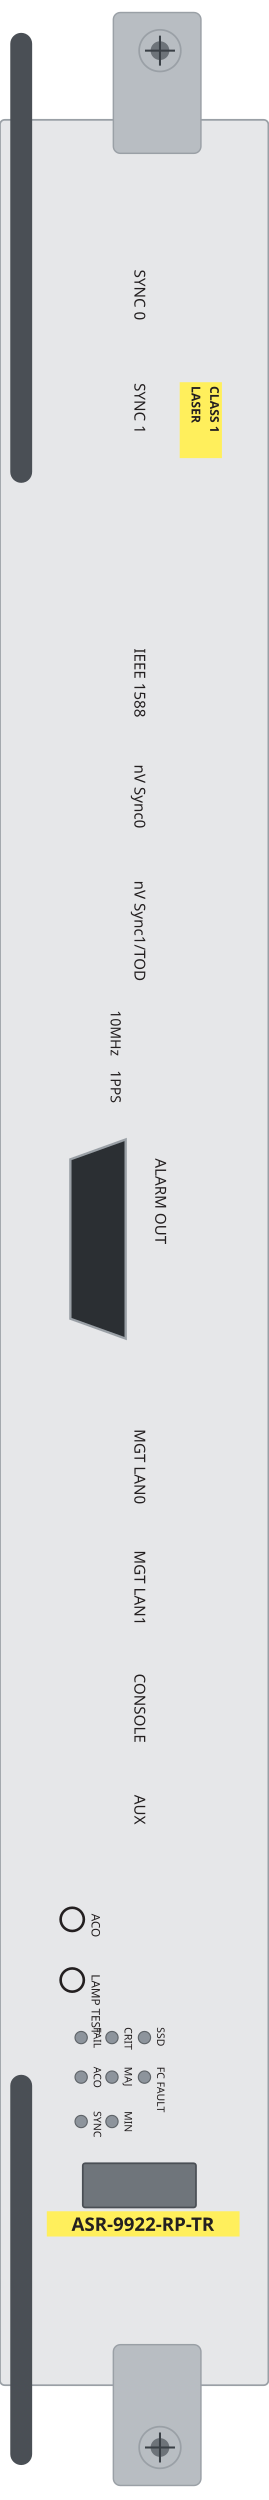
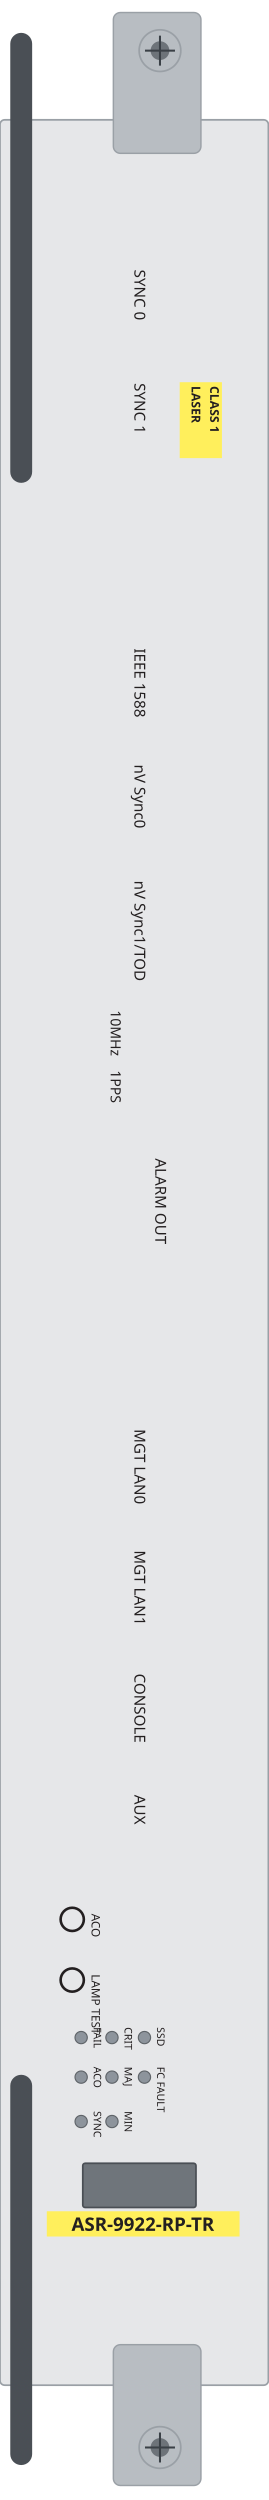
<svg xmlns="http://www.w3.org/2000/svg" width="46.0mm" height="428.5mm" viewBox="0 0 46.0 428.5">
  <rect id="plate" x="0" y="20.54" width="46.0" height="388.28" rx="0.8" fill="#e6e7e9" stroke="#9aa0a6" stroke-width="0.3" />
  <rect id="ejector-top" x="19.43" y="2.15" width="15.01" height="24.13" rx="1.2" fill="#b8bdc2" stroke="#9aa0a6" stroke-width="0.25" />
  <rect id="ejector-bot" x="19.43" y="401.88" width="15.01" height="24.13" rx="1.2" fill="#b8bdc2" stroke="#9aa0a6" stroke-width="0.25" />
  <rect id="lever-top" x="1.76" y="5.63" width="3.75" height="77.13" rx="1.88" fill="#4a4f55" />
  <rect id="lever-bot" x="1.76" y="355.62" width="3.75" height="66.89" rx="1.88" fill="#4a4f55" />
  <g id="screw-top">
    <circle cx="27.42" cy="8.68" r="3.57" fill="#b8bdc2" stroke="#9aa0a6" stroke-width="0.3" />
    <circle cx="27.42" cy="8.68" r="1.61" fill="#6d7379" />
    <path d="M 24.85 8.68 H 29.99 M 27.42 6.11 V 11.25" stroke="#3a4046" stroke-width="0.35" fill="none" />
  </g>
  <g id="screw-bot">
    <circle cx="27.42" cy="419.5" r="3.57" fill="#b8bdc2" stroke="#9aa0a6" stroke-width="0.3" />
    <circle cx="27.42" cy="419.5" r="1.61" fill="#6d7379" />
    <path d="M 24.85 419.5 H 29.99 M 27.42 416.93 V 422.07" stroke="#3a4046" stroke-width="0.35" fill="none" />
-   </g>
-   <g id="alarm-out">
-     <path d="M 21.54 195.3 L 21.54 229.44 L 12.06 226.03 L 12.06 198.71 Z" fill="#2b2f33" stroke="#9aa0a6" stroke-width="0.4" />
  </g>
  <circle id="fail" cx="13.91" cy="349.24" r="1.05" fill="#8d949c" stroke="#5f6469" stroke-width="0.2" />
  <circle id="aco" cx="13.91" cy="356.02" r="1.05" fill="#8d949c" stroke="#5f6469" stroke-width="0.2" />
  <circle id="sync" cx="13.91" cy="363.63" r="1.05" fill="#8d949c" stroke="#5f6469" stroke-width="0.2" />
  <circle id="crit" cx="19.19" cy="349.24" r="1.05" fill="#8d949c" stroke="#5f6469" stroke-width="0.2" />
  <circle id="maj" cx="19.19" cy="356.02" r="1.05" fill="#8d949c" stroke="#5f6469" stroke-width="0.2" />
  <circle id="min" cx="19.19" cy="363.63" r="1.05" fill="#8d949c" stroke="#5f6469" stroke-width="0.2" />
  <circle id="ssd" cx="24.76" cy="349.24" r="1.05" fill="#8d949c" stroke="#5f6469" stroke-width="0.2" />
  <circle id="fc-fault" cx="24.76" cy="356.02" r="1.05" fill="#8d949c" stroke="#5f6469" stroke-width="0.2" />
  <rect id="led-matrix" x="14.19" y="370.79" width="19.4" height="7.57" rx="0.4" fill="#6f757b" stroke="#4a4f55" stroke-width="0.3" />
  <circle id="aco-button" cx="12.38" cy="328.98" r="1.99" fill="#e6e7e9" stroke="#231f20" stroke-width="0.45" />
  <circle id="lamp-test" cx="12.38" cy="339.38" r="1.99" fill="#e6e7e9" stroke="#231f20" stroke-width="0.45" />
  <g id="silkscreen">
    <rect x="8.02" y="379.01" width="33.04" height="4.33" fill="#ffef5c" />
    <text x="24.49" y="382.37" font-family="sans-serif" font-size="3.2" font-weight="bold" text-anchor="middle" fill="#231f20">ASR-9922-RP-TR</text>
    <rect x="30.8" y="65.51" width="7.24" height="13.01" fill="#ffef5c" />
    <text x="36.01" y="66.16" transform="rotate(90 36.01 66.16)" font-family="sans-serif" font-size="2.1" font-weight="bold" fill="#231f20">CLASS 1</text>
    <text x="32.83" y="66.16" transform="rotate(90 32.83 66.16)" font-family="sans-serif" font-size="2.1" font-weight="bold" fill="#231f20">LASER</text>
    <text x="23.04" y="46.21" transform="rotate(90 23.04 46.21)" font-family="sans-serif" font-size="2.6" fill="#231f20">SYNC 0</text>
    <text x="23.04" y="65.67" transform="rotate(90 23.04 65.67)" font-family="sans-serif" font-size="2.6" fill="#231f20">SYNC 1</text>
    <text x="23.04" y="111.13" transform="rotate(90 23.04 111.13)" font-family="sans-serif" font-size="2.6" fill="#231f20">IEEE 1588</text>
    <text x="23.04" y="131.04" transform="rotate(90 23.04 131.04)" font-family="sans-serif" font-size="2.6" fill="#231f20">nV Sync0</text>
    <text x="23.04" y="150.94" transform="rotate(90 23.04 150.94)" font-family="sans-serif" font-size="2.6" fill="#231f20">nV Sync1/TOD</text>
    <text x="23.04" y="244.96" transform="rotate(90 23.04 244.96)" font-family="sans-serif" font-size="2.6" fill="#231f20">MGT LAN0</text>
    <text x="23.04" y="265.74" transform="rotate(90 23.04 265.74)" font-family="sans-serif" font-size="2.6" fill="#231f20">MGT LAN1</text>
    <text x="23.04" y="286.86" transform="rotate(90 23.04 286.86)" font-family="sans-serif" font-size="2.6" fill="#231f20">CONSOLE</text>
    <text x="23.04" y="307.63" transform="rotate(90 23.04 307.63)" font-family="sans-serif" font-size="2.6" fill="#231f20">AUX</text>
    <text x="18.97" y="173.17" transform="rotate(90 18.97 173.17)" font-family="sans-serif" font-size="2.4" fill="#231f20">10MHz</text>
    <text x="18.97" y="183.46" transform="rotate(90 18.97 183.46)" font-family="sans-serif" font-size="2.4" fill="#231f20">1PPS</text>
    <text x="26.61" y="198.55" transform="rotate(90 26.61 198.55)" font-family="sans-serif" font-size="2.6" fill="#231f20">ALARM OUT</text>
    <text x="16.06" y="347.46" transform="rotate(90 16.06 347.46)" font-family="sans-serif" font-size="1.8" fill="#231f20">FAIL</text>
    <text x="16.06" y="354.24" transform="rotate(90 16.06 354.24)" font-family="sans-serif" font-size="1.8" fill="#231f20">ACO</text>
    <text x="16.06" y="361.85" transform="rotate(90 16.06 361.85)" font-family="sans-serif" font-size="1.8" fill="#231f20">SYNC</text>
    <text x="21.35" y="347.46" transform="rotate(90 21.35 347.46)" font-family="sans-serif" font-size="1.8" fill="#231f20">CRIT</text>
    <text x="21.35" y="354.24" transform="rotate(90 21.35 354.24)" font-family="sans-serif" font-size="1.8" fill="#231f20">MAJ</text>
    <text x="21.35" y="361.85" transform="rotate(90 21.35 361.85)" font-family="sans-serif" font-size="1.8" fill="#231f20">MIN</text>
    <text x="26.92" y="347.46" transform="rotate(90 26.92 347.46)" font-family="sans-serif" font-size="1.8" fill="#231f20">SSD</text>
    <text x="26.92" y="354.24" transform="rotate(90 26.92 354.24)" font-family="sans-serif" font-size="1.8" fill="#231f20">FC FAULT</text>
    <text x="15.69" y="328.01" transform="rotate(90 15.69 328.01)" font-family="sans-serif" font-size="2.0" fill="#231f20">ACO</text>
    <text x="15.69" y="338.4" transform="rotate(90 15.69 338.4)" font-family="sans-serif" font-size="2.0" fill="#231f20">LAMP TEST</text>
  </g>
</svg>
